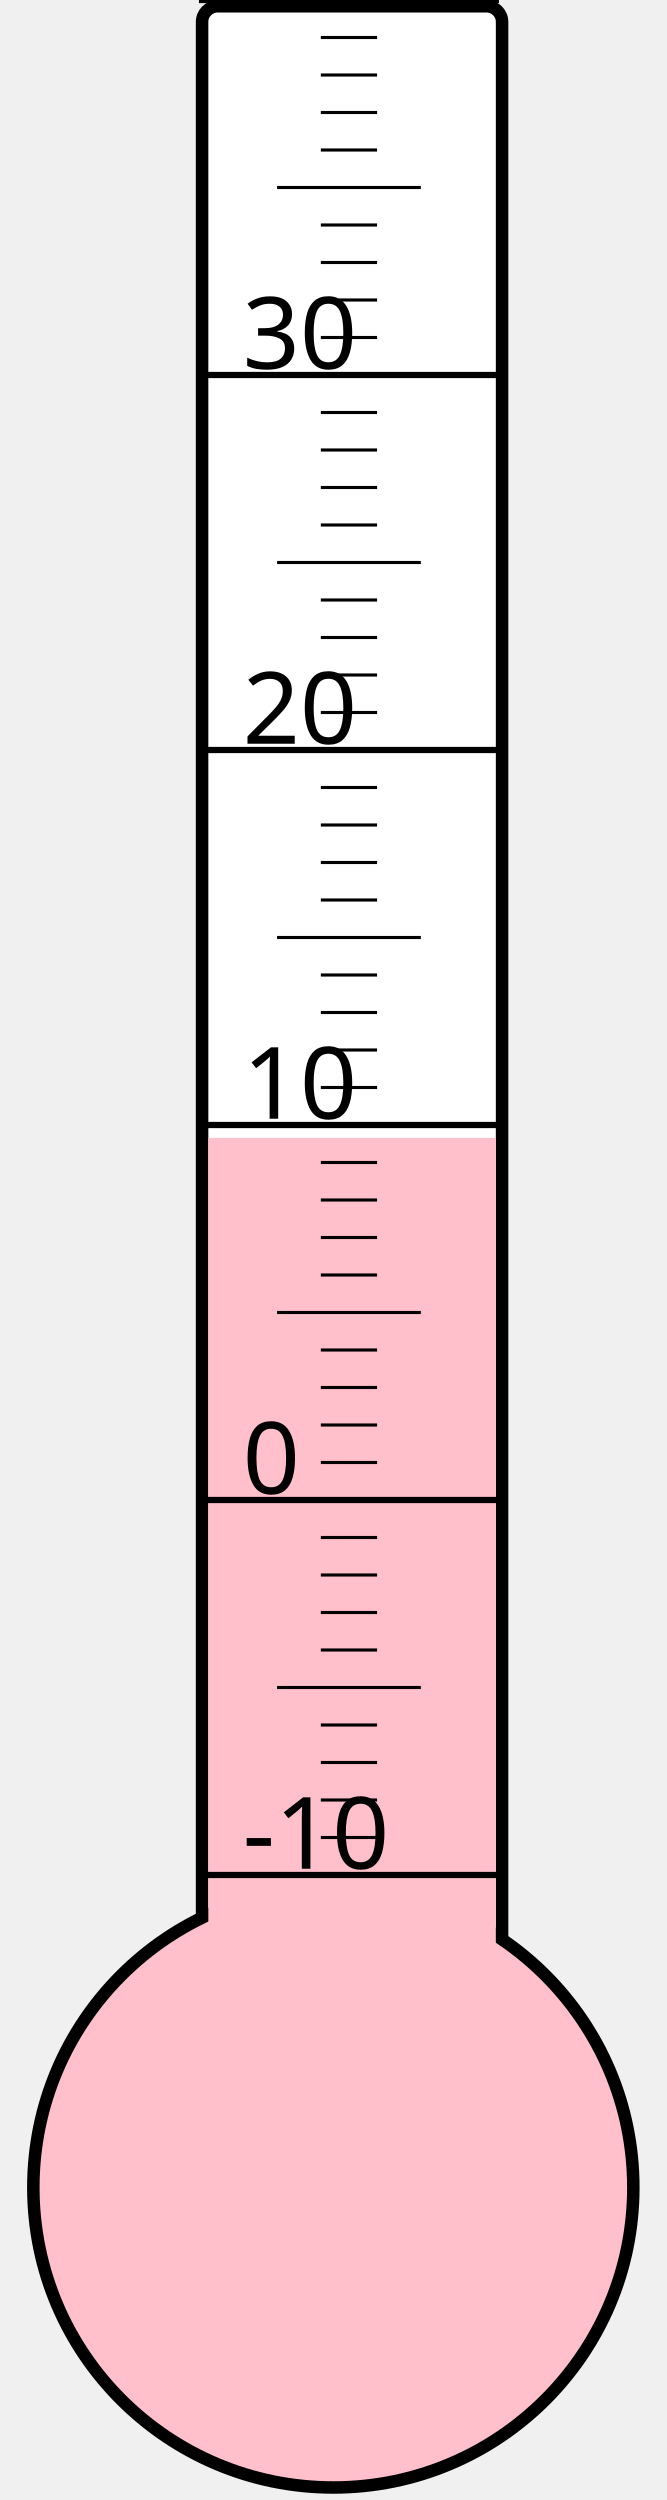
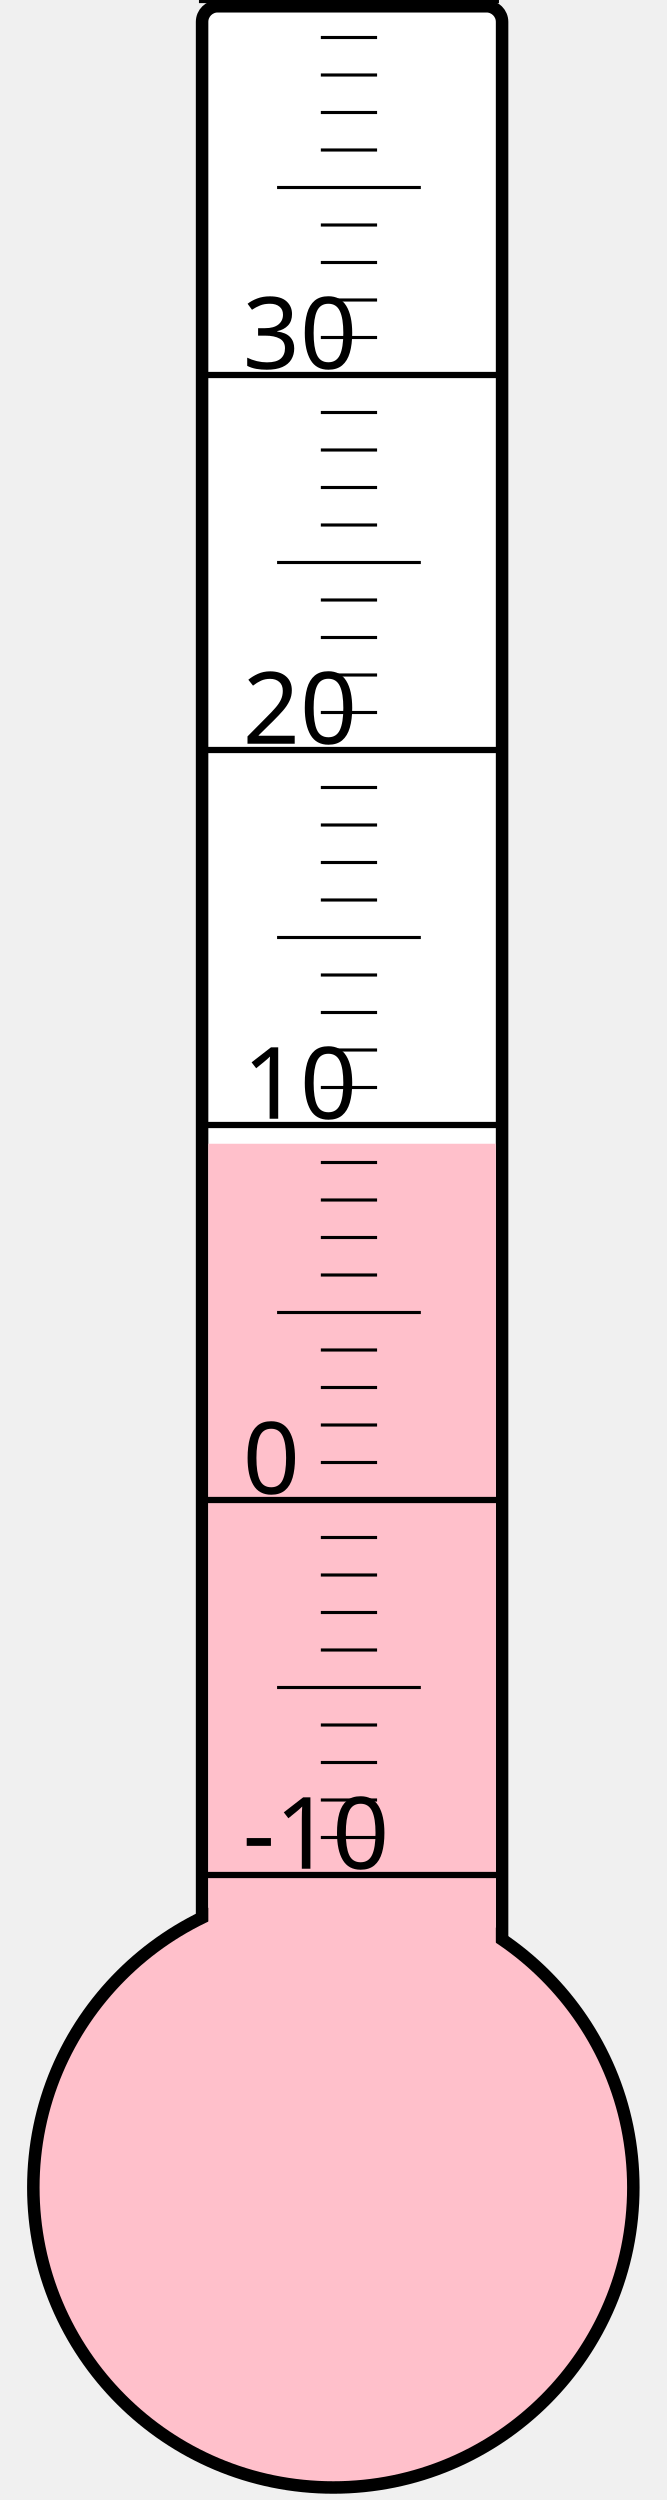
<svg xmlns="http://www.w3.org/2000/svg" width="40px" height="150px" viewBox="0 0 200 800">
  <rect width="200" height="800" x="0" y="0" style="fill: #ffffeb; fill-opacity: 0;" />
  <rect width="96" height="680" x="58" y="2" rx="5" ry="5" style="fill: white; fill-opacity: 1; stroke: black; stroke-width: 4;" />
  <circle cx="100" cy="700" r="96" style="fill: pink; stroke: black; stroke-width: 4;" />
-   <rect width="92" height="335.875" x="60" y="364.125" style="fill: pink; fill-opacity: 1; stroke-width: 0;" />
+   <rect width="92" height="334.0" x="60" y="366.0" style="fill: pink; fill-opacity: 1; stroke-width: 0;" />
  <text x="71" y="598" style="font-family: sans-serif; font-size: 24pt;">-10</text>
  <text x="71" y="478" style="font-family: sans-serif; font-size: 24pt;">0</text>
  <text x="71" y="358" style="font-family: sans-serif; font-size: 24pt;">10</text>
  <text x="71" y="238" style="font-family: sans-serif; font-size: 24pt;">20</text>
  <text x="71" y="118" style="font-family: sans-serif; font-size: 24pt;">30</text>
  <g style="stroke: black;">
    <line x1="57" y1="600" x2="153" y2="600" style="stroke-width: 2;" />
    <line x1="96" y1="588" x2="114" y2="588" style="stroke-width: 1;" />
    <line x1="96" y1="576" x2="114" y2="576" style="stroke-width: 1;" />
    <line x1="96" y1="564" x2="114" y2="564" style="stroke-width: 1;" />
    <line x1="96" y1="552" x2="114" y2="552" style="stroke-width: 1;" />
    <line x1="82" y1="540" x2="128" y2="540" style="stroke-width: 1;" />
    <line x1="96" y1="528" x2="114" y2="528" style="stroke-width: 1;" />
    <line x1="96" y1="516" x2="114" y2="516" style="stroke-width: 1;" />
    <line x1="96" y1="504" x2="114" y2="504" style="stroke-width: 1;" />
    <line x1="96" y1="492" x2="114" y2="492" style="stroke-width: 1;" />
    <line x1="57" y1="480" x2="153" y2="480" style="stroke-width: 2;" />
    <line x1="96" y1="468" x2="114" y2="468" style="stroke-width: 1;" />
    <line x1="96" y1="456" x2="114" y2="456" style="stroke-width: 1;" />
    <line x1="96" y1="444" x2="114" y2="444" style="stroke-width: 1;" />
    <line x1="96" y1="432" x2="114" y2="432" style="stroke-width: 1;" />
    <line x1="82" y1="420" x2="128" y2="420" style="stroke-width: 1;" />
    <line x1="96" y1="408" x2="114" y2="408" style="stroke-width: 1;" />
    <line x1="96" y1="396" x2="114" y2="396" style="stroke-width: 1;" />
    <line x1="96" y1="384" x2="114" y2="384" style="stroke-width: 1;" />
    <line x1="96" y1="372" x2="114" y2="372" style="stroke-width: 1;" />
    <line x1="57" y1="360" x2="153" y2="360" style="stroke-width: 2;" />
    <line x1="96" y1="348" x2="114" y2="348" style="stroke-width: 1;" />
    <line x1="96" y1="336" x2="114" y2="336" style="stroke-width: 1;" />
    <line x1="96" y1="324" x2="114" y2="324" style="stroke-width: 1;" />
    <line x1="96" y1="312" x2="114" y2="312" style="stroke-width: 1;" />
    <line x1="82" y1="300" x2="128" y2="300" style="stroke-width: 1;" />
    <line x1="96" y1="288" x2="114" y2="288" style="stroke-width: 1;" />
    <line x1="96" y1="276" x2="114" y2="276" style="stroke-width: 1;" />
    <line x1="96" y1="264" x2="114" y2="264" style="stroke-width: 1;" />
    <line x1="96" y1="252" x2="114" y2="252" style="stroke-width: 1;" />
    <line x1="57" y1="240" x2="153" y2="240" style="stroke-width: 2;" />
    <line x1="96" y1="228" x2="114" y2="228" style="stroke-width: 1;" />
    <line x1="96" y1="216" x2="114" y2="216" style="stroke-width: 1;" />
    <line x1="96" y1="204" x2="114" y2="204" style="stroke-width: 1;" />
    <line x1="96" y1="192" x2="114" y2="192" style="stroke-width: 1;" />
    <line x1="82" y1="180" x2="128" y2="180" style="stroke-width: 1;" />
    <line x1="96" y1="168" x2="114" y2="168" style="stroke-width: 1;" />
    <line x1="96" y1="156" x2="114" y2="156" style="stroke-width: 1;" />
    <line x1="96" y1="144" x2="114" y2="144" style="stroke-width: 1;" />
    <line x1="96" y1="132" x2="114" y2="132" style="stroke-width: 1;" />
    <line x1="57" y1="120" x2="153" y2="120" style="stroke-width: 2;" />
    <line x1="96" y1="108" x2="114" y2="108" style="stroke-width: 1;" />
    <line x1="96" y1="96" x2="114" y2="96" style="stroke-width: 1;" />
    <line x1="96" y1="84" x2="114" y2="84" style="stroke-width: 1;" />
    <line x1="96" y1="72" x2="114" y2="72" style="stroke-width: 1;" />
    <line x1="82" y1="60" x2="128" y2="60" style="stroke-width: 1;" />
    <line x1="96" y1="48" x2="114" y2="48" style="stroke-width: 1;" />
    <line x1="96" y1="36" x2="114" y2="36" style="stroke-width: 1;" />
    <line x1="96" y1="24" x2="114" y2="24" style="stroke-width: 1;" />
    <line x1="96" y1="12" x2="114" y2="12" style="stroke-width: 1;" />
    <line x1="57" y1="0" x2="153" y2="0" style="stroke-width: 2;" />
  </g>
</svg>
